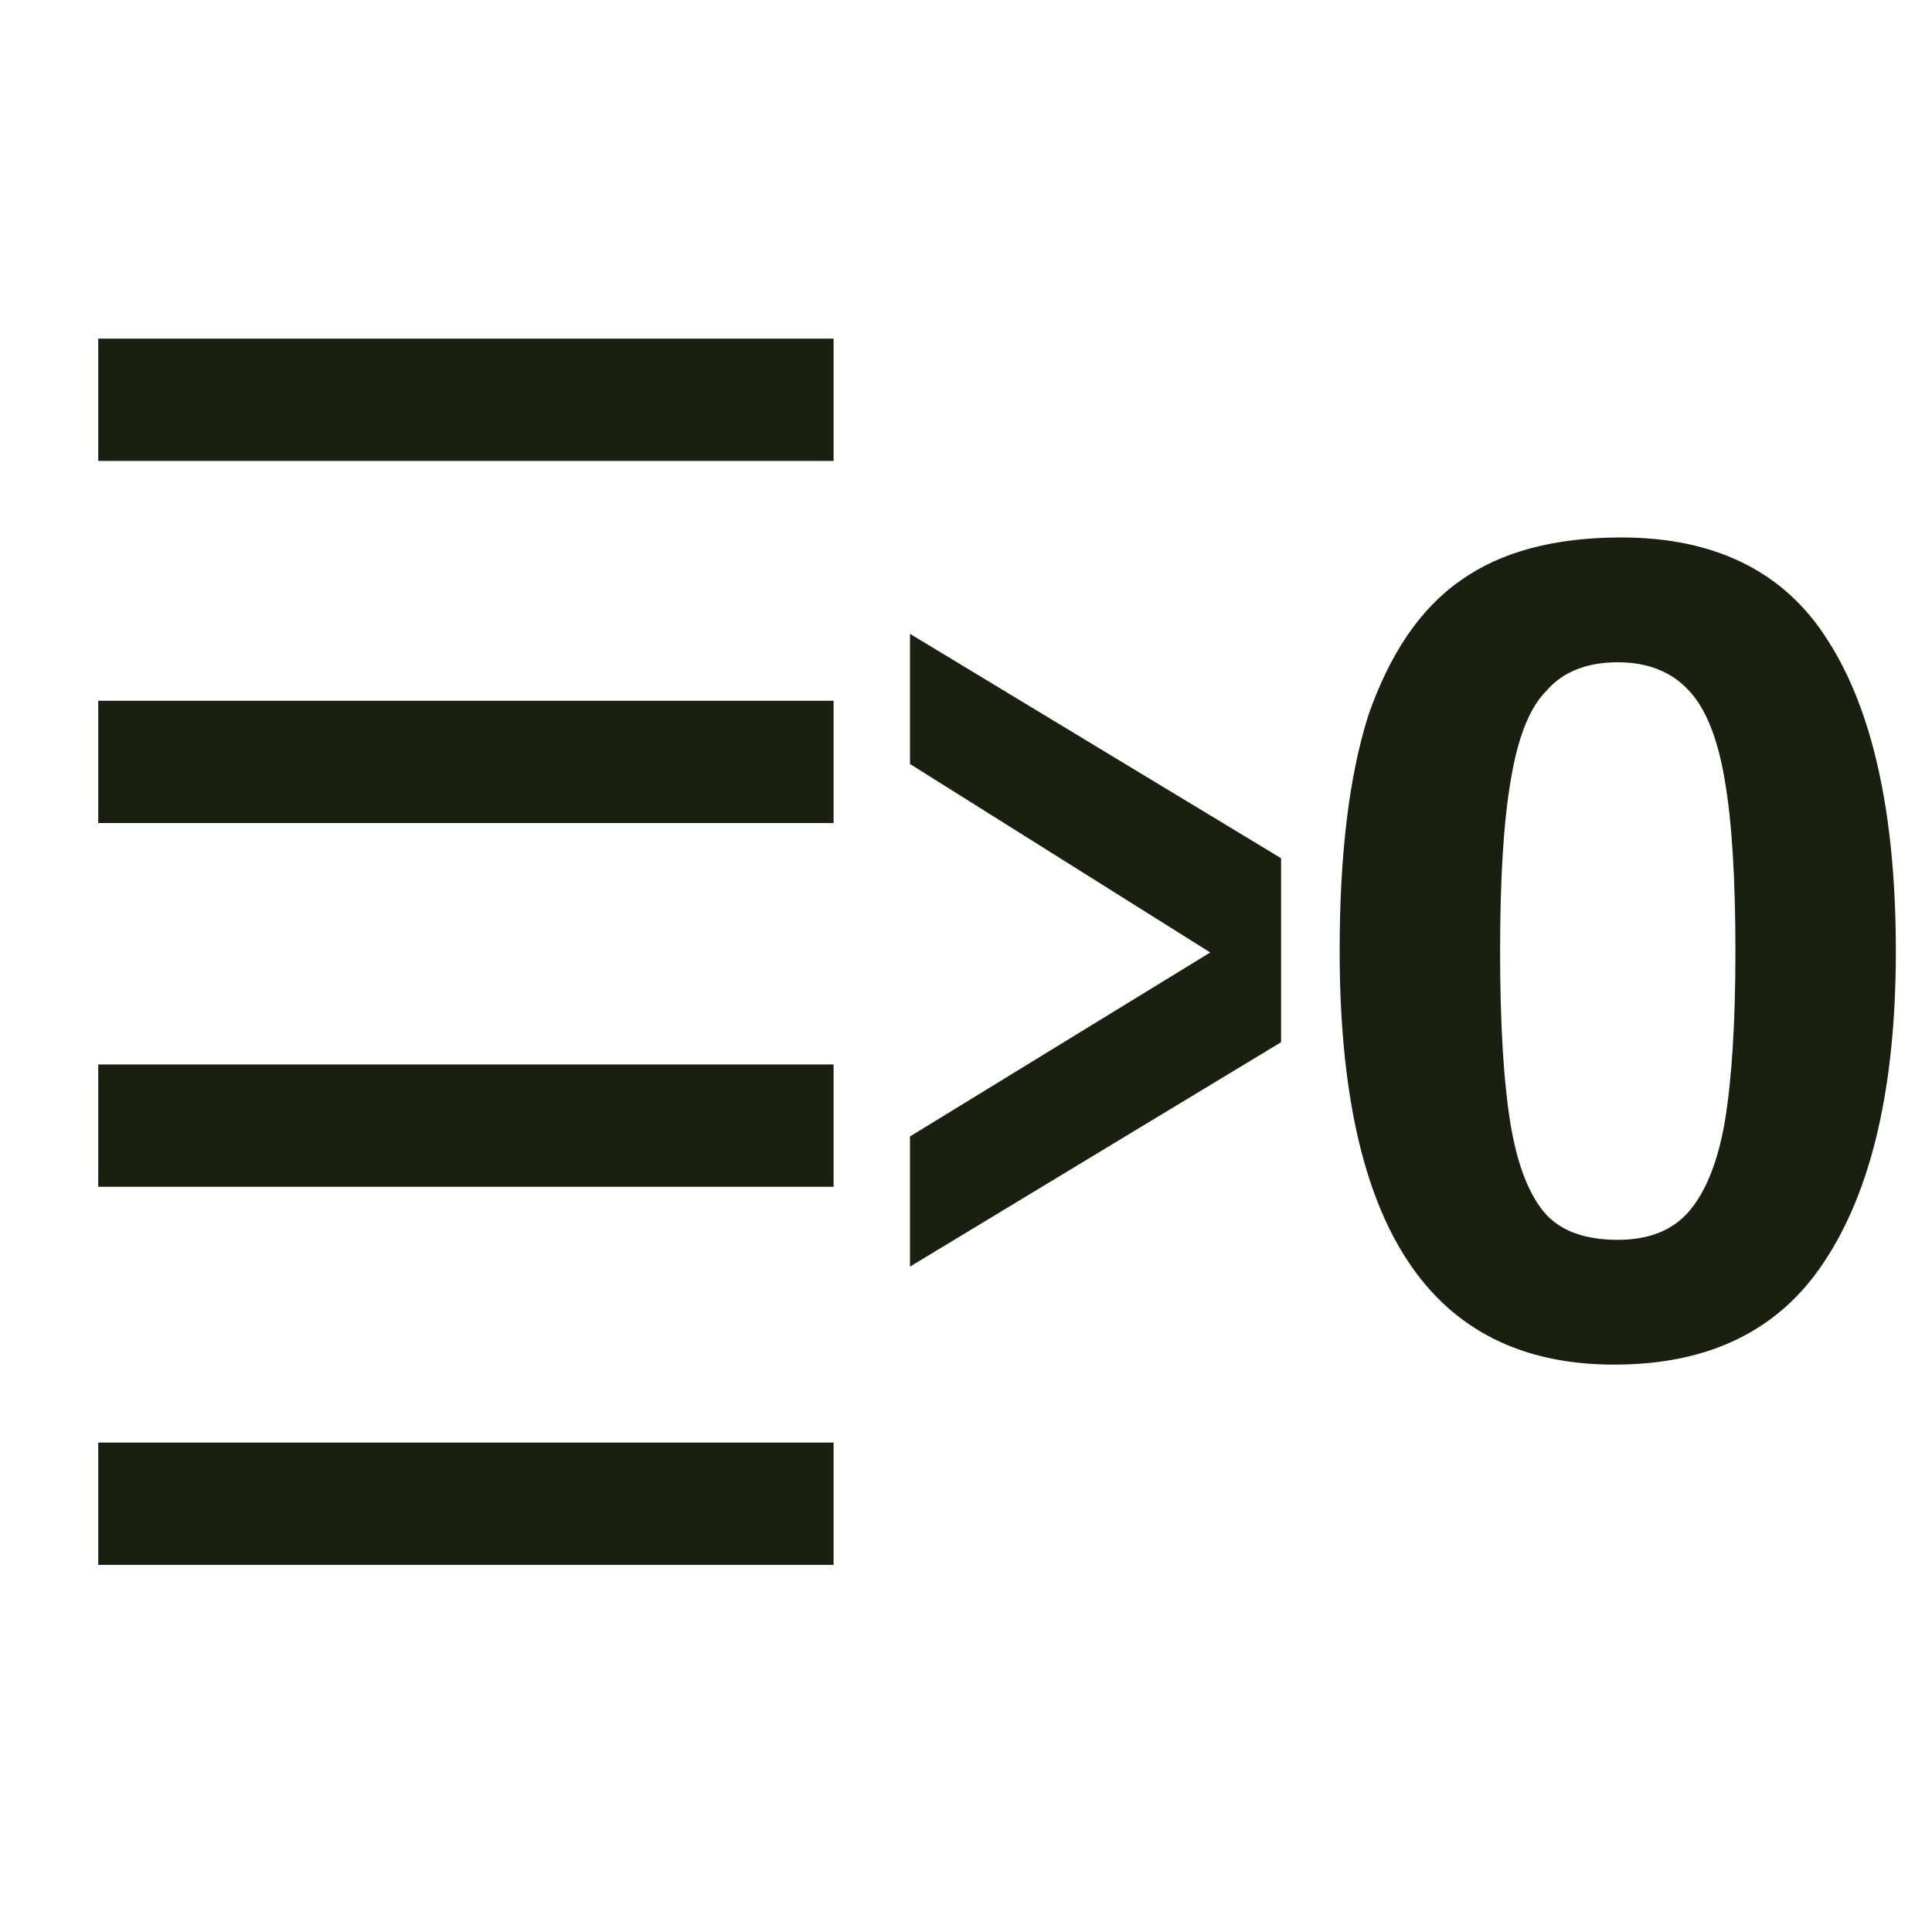
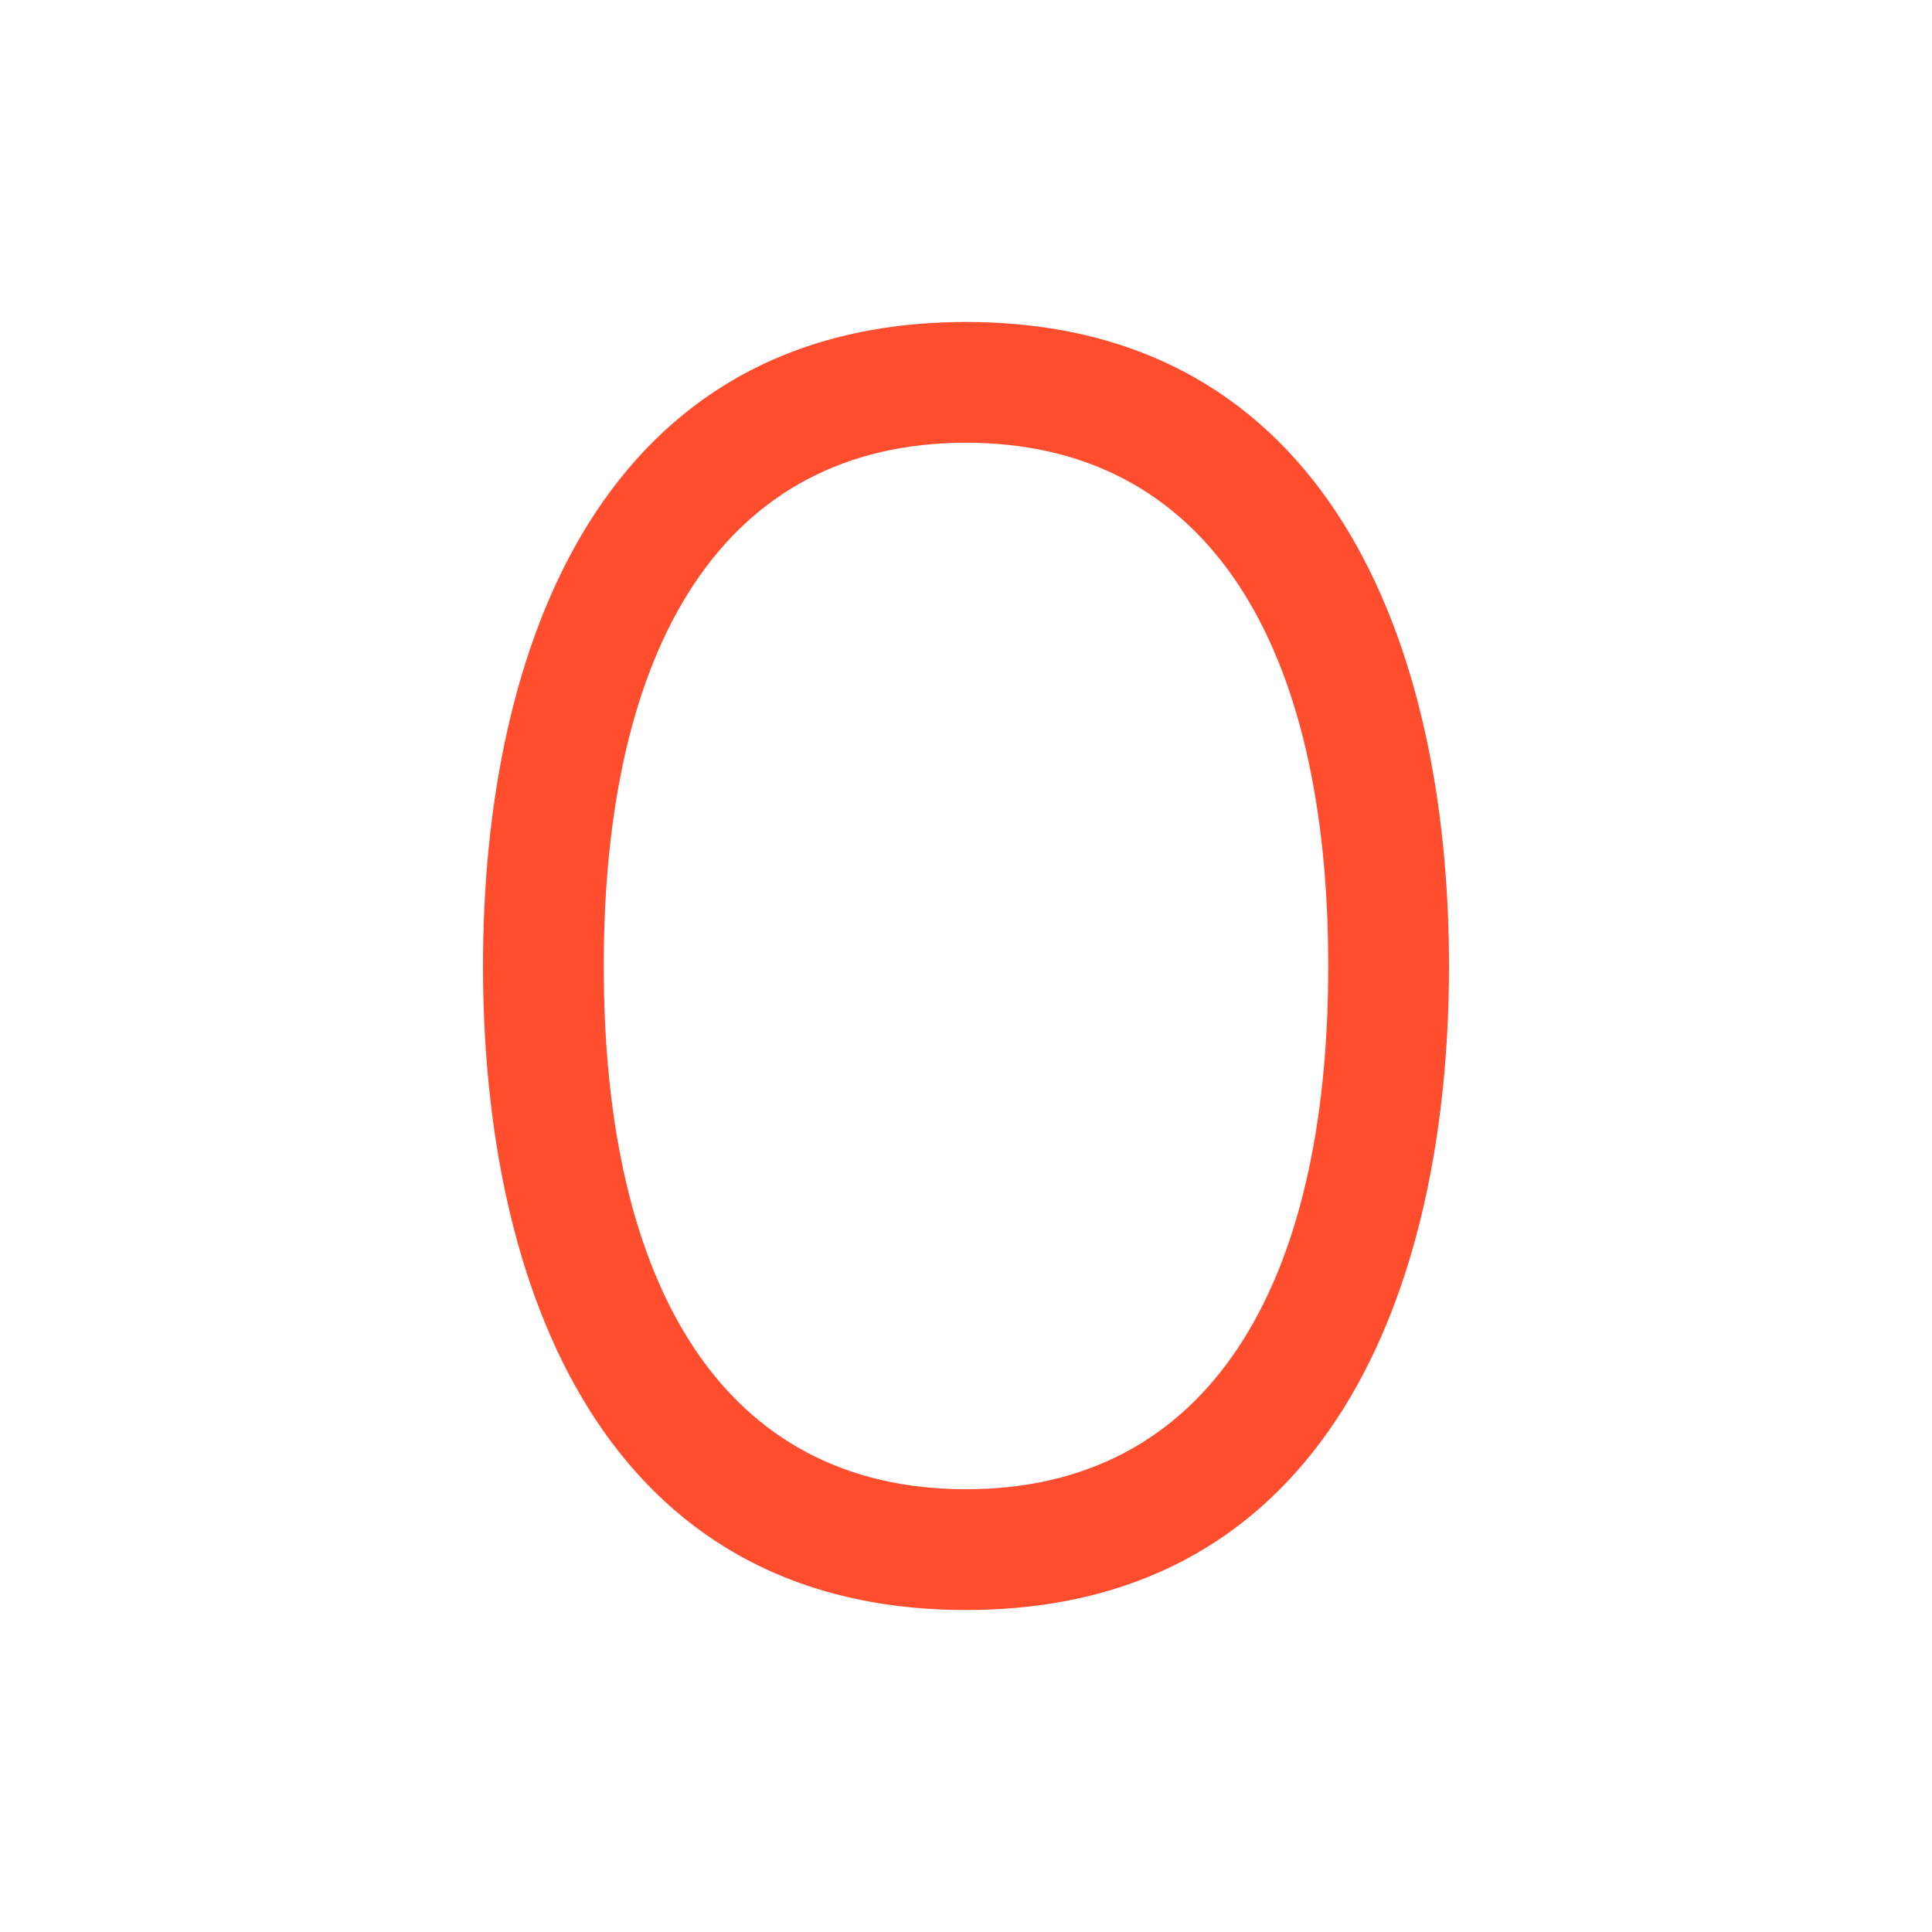
- <svg xmlns="http://www.w3.org/2000/svg" width="32" height="32" viewBox="0 0 8.467 8.467" version="1.1" id="svg8">
-   <defs id="defs2" />
-   <g id="layer1">
-     <text xml:space="preserve" style="font-style:normal;font-variant:normal;font-weight:normal;font-stretch:normal;font-size:5.127px;line-height:1.25;font-family:'Liberation Sans';-inkscape-font-specification:'Liberation Sans';fill:#1a2010;fill-opacity:1;stroke:none;stroke-width:0.527;stroke-miterlimit:4;stroke-dasharray:none" x="5.668" y="5.936" id="text1039">
-       <tspan id="tspan1037" x="5.668" y="5.936" style="font-style:normal;font-variant:normal;font-weight:bold;font-stretch:normal;font-size:5.127px;font-family:'Liberation Sans';-inkscape-font-specification:'Liberation Sans';fill:#1a2010;fill-opacity:1;stroke-width:0.527;stroke-miterlimit:4;stroke-dasharray:none">0</tspan>
-     </text>
-     <text xml:space="preserve" style="font-style:normal;font-variant:normal;font-weight:normal;font-stretch:normal;font-size:4.073px;line-height:1.25;font-family:'Liberation Sans';-inkscape-font-specification:'Liberation Sans';fill:#1a2010;fill-opacity:1;stroke:none;stroke-width:0.527;stroke-miterlimit:4;stroke-dasharray:none" x="4.846" y="4.66" id="text1039-4" transform="scale(0.7945048,1.258646)">
-       <tspan id="tspan1037-4" x="4.846" y="4.66" style="font-style:normal;font-variant:normal;font-weight:bold;font-stretch:normal;font-size:4.073px;font-family:'Liberation Sans';-inkscape-font-specification:'Liberation Sans';fill:#1a2010;fill-opacity:1;stroke-width:0.527;stroke-miterlimit:4;stroke-dasharray:none">&gt;</tspan>
-     </text>
-     <g id="g1003" transform="matrix(0.9039821,0,0,1,0.3627087,0.5530327)" style="stroke-width:1.052">
-       <path style="fill:none;stroke:#1a2010;stroke-width:0.536;stroke-linecap:butt;stroke-linejoin:miter;stroke-miterlimit:4;stroke-dasharray:none;stroke-opacity:1" d="M 3.64,1.199 H 0.075" id="path875" />
-       <path style="fill:none;stroke:#1a2010;stroke-width:0.536;stroke-linecap:butt;stroke-linejoin:miter;stroke-miterlimit:4;stroke-dasharray:none;stroke-opacity:1" d="M 3.64,2.786 H 0.075" id="path16966" />
-       <path style="fill:none;stroke:#1a2010;stroke-width:0.536;stroke-linecap:butt;stroke-linejoin:miter;stroke-miterlimit:4;stroke-dasharray:none;stroke-opacity:1" d="M 3.64,4.38 H 0.075" id="path16968" />
-       <path style="fill:none;stroke:#1a2010;stroke-width:0.536;stroke-linecap:butt;stroke-linejoin:miter;stroke-miterlimit:4;stroke-dasharray:none;stroke-opacity:1" d="M 3.64,6.037 H 0.075" id="path16970" />
-     </g>
-   </g>
+ <svg xmlns="http://www.w3.org/2000/svg" viewBox="0 0 24 24" width="100%" height="100%">
+   <path d="M 12 4 C 7.5 4, 6 8, 6 12 C 6 16, 7.5 20, 12 20 C 16.5 20, 18 16, 18 12 C 18 8, 16.5 4, 12 4 Z M 12 5.5 C 9.0 5.5, 7.5 8, 7.5 12 C 7.5 16, 9.0 18.5, 12 18.5 C 15.0 18.5, 16.5 16, 16.5 12 C 16.5 8, 15.0 5.5, 12 5.5 Z" fill="#FF4D2E" fill-rule="evenodd" />
</svg>
